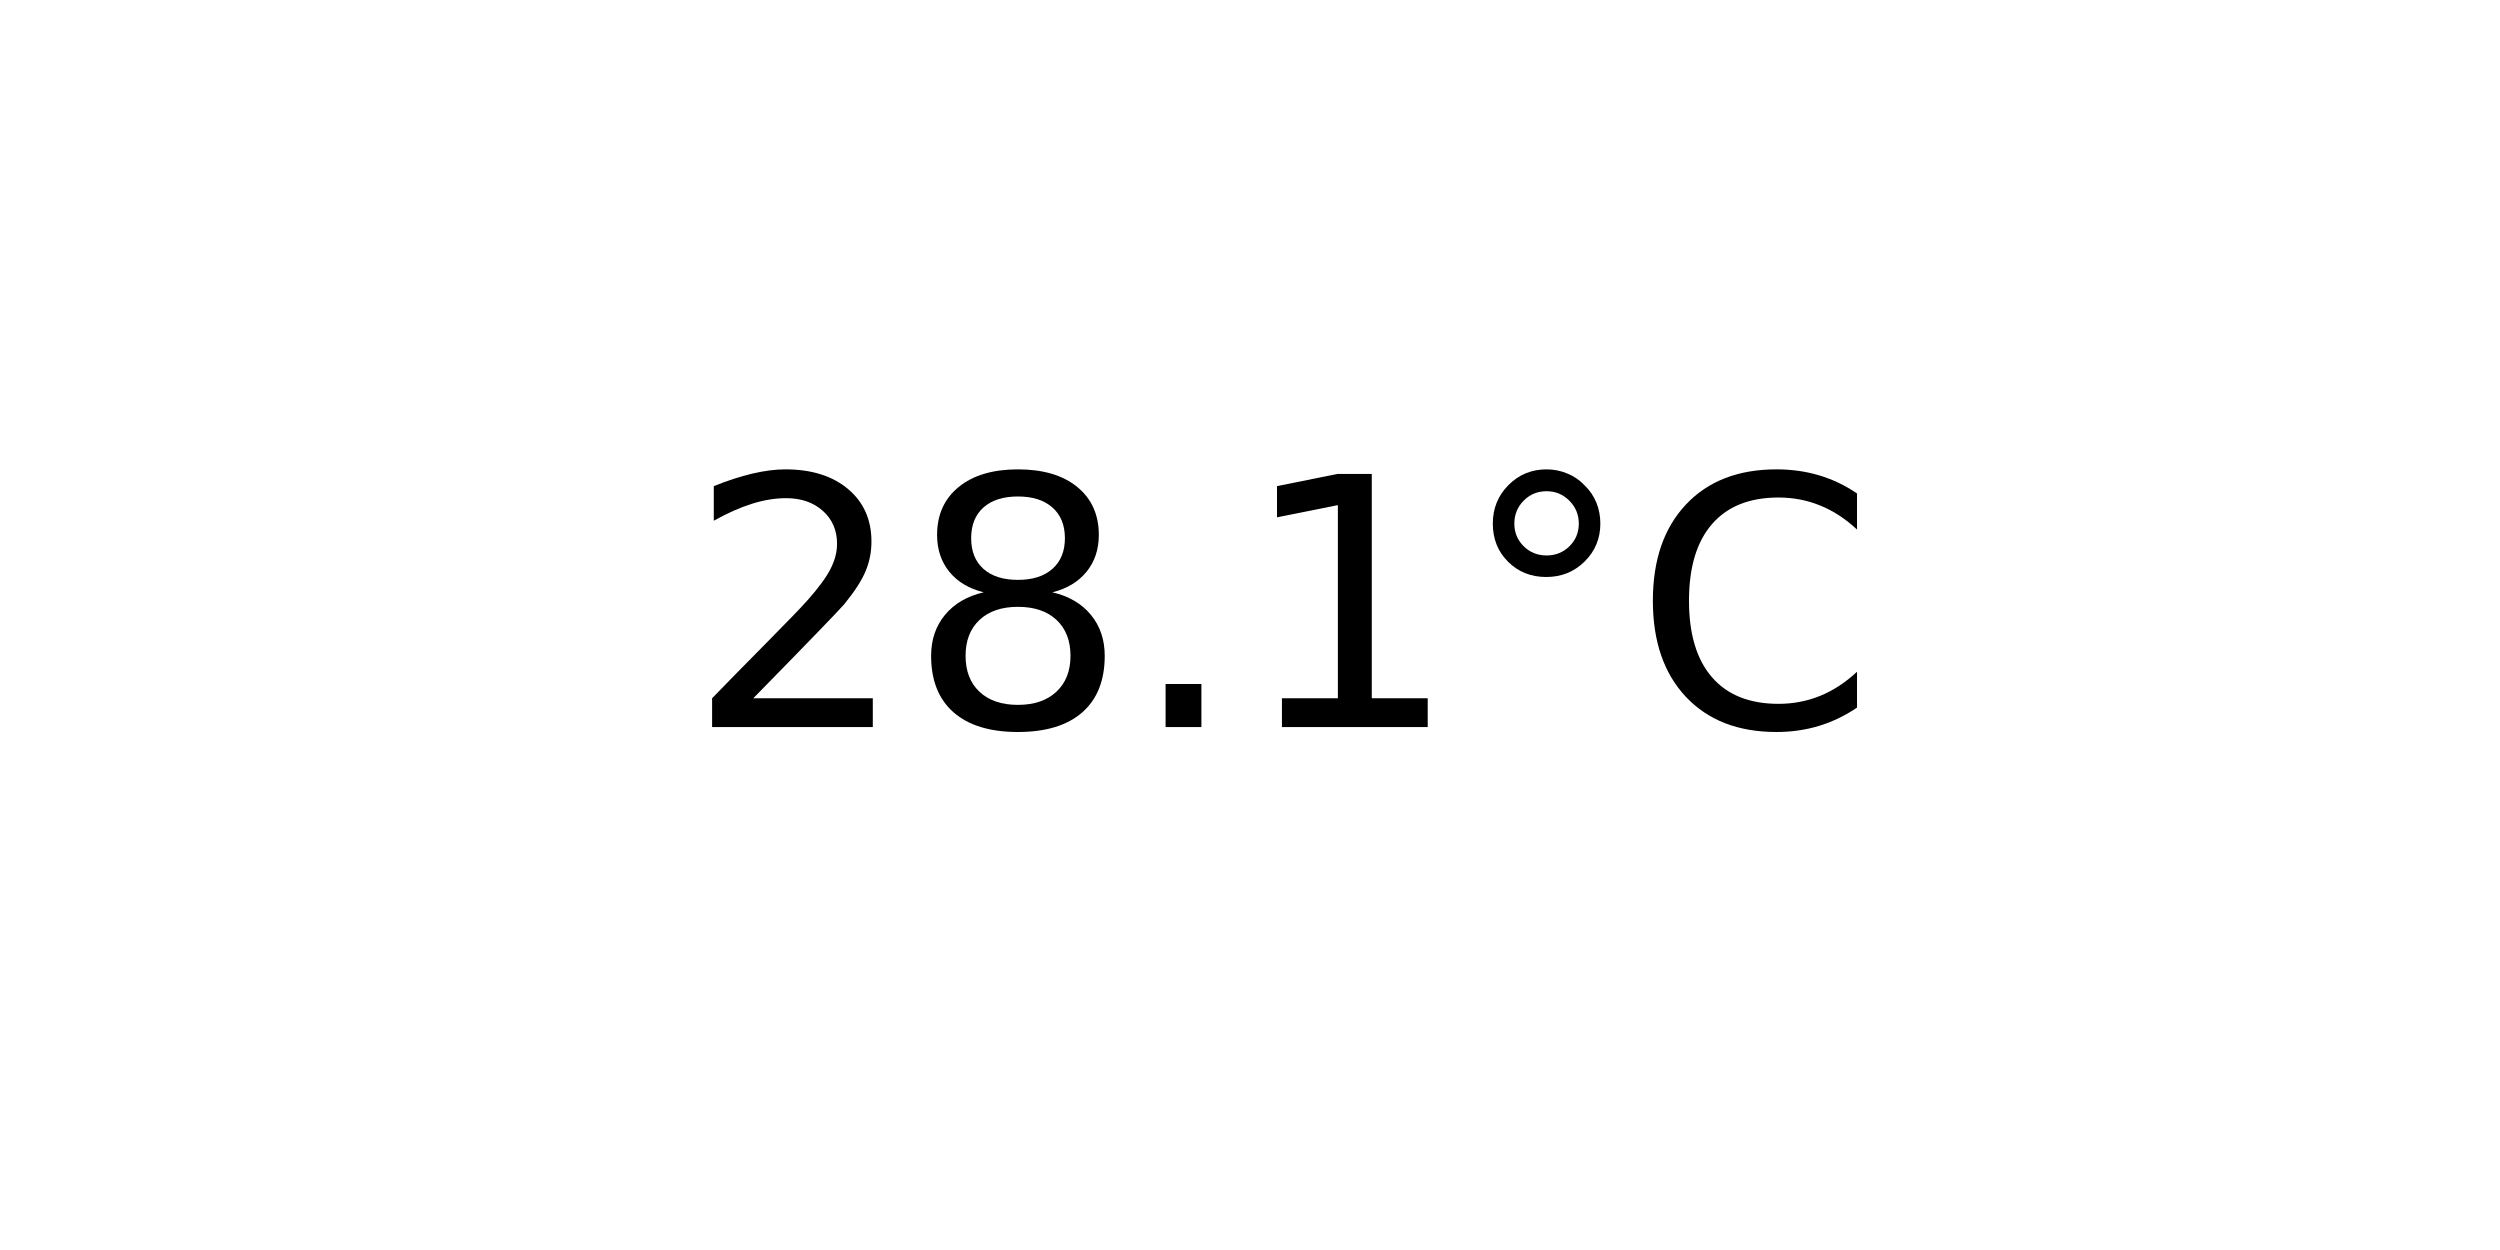
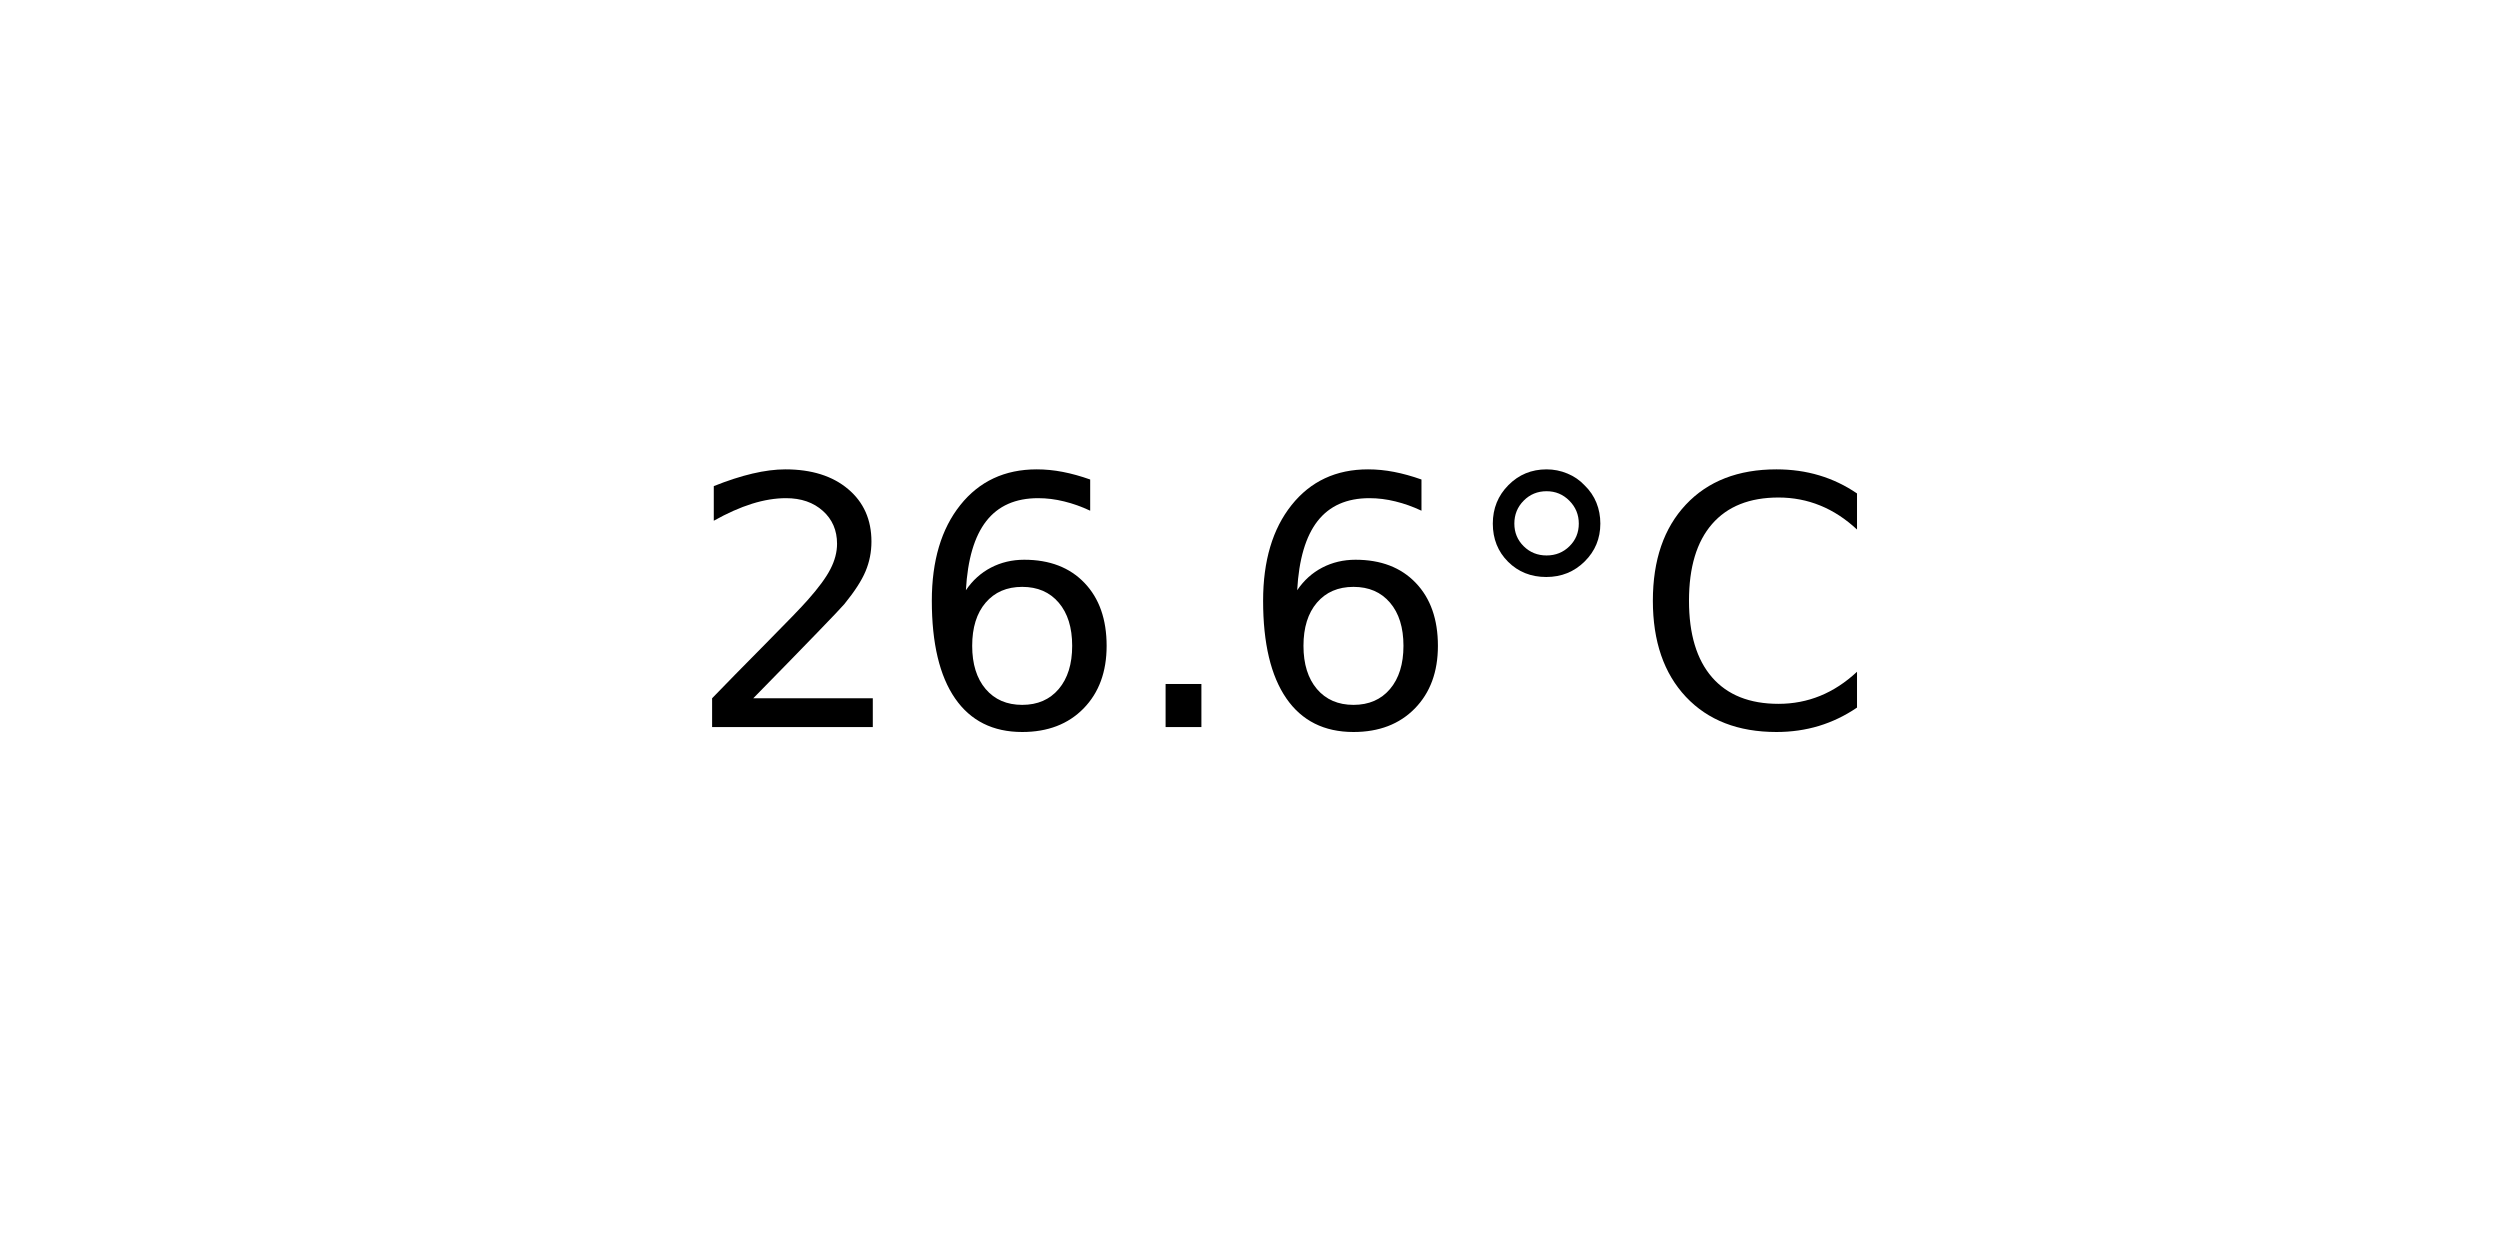
<svg xmlns="http://www.w3.org/2000/svg" xmlns:xlink="http://www.w3.org/1999/xlink" width="72pt" height="36pt" viewBox="0 0 72 36" version="1.1">
  <defs>
    <style type="text/css">*{stroke-linejoin: round; stroke-linecap: butt}</style>
  </defs>
  <g id="figure_1">
    <g id="axes_1">
      <g id="text_1">
        <g transform="translate(19.77578 20.93937) scale(0.1 -0.1)">
          <defs>
            <path id="DejaVuSans-32" d="M 1228 531  L 3431 531  L 3431 0  L 469 0  L 469 531  Q 828 903 1448 1529  Q 2069 2156 2228 2338  Q 2531 2678 2651 2914  Q 2772 3150 2772 3378  Q 2772 3750 2511 3984  Q 2250 4219 1831 4219  Q 1534 4219 1204 4116  Q 875 4013 500 3803  L 500 4441  Q 881 4594 1212 4672  Q 1544 4750 1819 4750  Q 2544 4750 2975 4387  Q 3406 4025 3406 3419  Q 3406 3131 3298 2873  Q 3191 2616 2906 2266  Q 2828 2175 2409 1742  Q 1991 1309 1228 531  z " transform="scale(0.015625)" />
-             <path id="DejaVuSans-38" d="M 2034 2216  Q 1584 2216 1326 1975  Q 1069 1734 1069 1313  Q 1069 891 1326 650  Q 1584 409 2034 409  Q 2484 409 2743 651  Q 3003 894 3003 1313  Q 3003 1734 2745 1975  Q 2488 2216 2034 2216  z M 1403 2484  Q 997 2584 770 2862  Q 544 3141 544 3541  Q 544 4100 942 4425  Q 1341 4750 2034 4750  Q 2731 4750 3128 4425  Q 3525 4100 3525 3541  Q 3525 3141 3298 2862  Q 3072 2584 2669 2484  Q 3125 2378 3379 2068  Q 3634 1759 3634 1313  Q 3634 634 3220 271  Q 2806 -91 2034 -91  Q 1263 -91 848 271  Q 434 634 434 1313  Q 434 1759 690 2068  Q 947 2378 1403 2484  z M 1172 3481  Q 1172 3119 1398 2916  Q 1625 2713 2034 2713  Q 2441 2713 2670 2916  Q 2900 3119 2900 3481  Q 2900 3844 2670 4047  Q 2441 4250 2034 4250  Q 1625 4250 1398 4047  Q 1172 3844 1172 3481  z " transform="scale(0.015625)" />
+             <path id="DejaVuSans-36" d="M 2113 2584  Q 1688 2584 1439 2293  Q 1191 2003 1191 1497  Q 1191 994 1439 701  Q 1688 409 2113 409  Q 2538 409 2786 701  Q 3034 994 3034 1497  Q 3034 2003 2786 2293  Q 2538 2584 2113 2584  z M 3366 4563  L 3366 3988  Q 3128 4100 2886 4159  Q 2644 4219 2406 4219  Q 1781 4219 1451 3797  Q 1122 3375 1075 2522  Q 1259 2794 1537 2939  Q 1816 3084 2150 3084  Q 2853 3084 3261 2657  Q 3669 2231 3669 1497  Q 3669 778 3244 343  Q 2819 -91 2113 -91  Q 1303 -91 875 529  Q 447 1150 447 2328  Q 447 3434 972 4092  Q 1497 4750 2381 4750  Q 2619 4750 2861 4703  Q 3103 4656 3366 4563  z " transform="scale(0.015625)" />
            <path id="DejaVuSans-2e" d="M 684 794  L 1344 794  L 1344 0  L 684 0  L 684 794  z " transform="scale(0.015625)" />
-             <path id="DejaVuSans-31" d="M 794 531  L 1825 531  L 1825 4091  L 703 3866  L 703 4441  L 1819 4666  L 2450 4666  L 2450 531  L 3481 531  L 3481 0  L 794 0  L 794 531  z " transform="scale(0.015625)" />
            <path id="DejaVuSans-b0" d="M 1600 4347  Q 1350 4347 1178 4173  Q 1006 4000 1006 3750  Q 1006 3503 1178 3333  Q 1350 3163 1600 3163  Q 1850 3163 2022 3333  Q 2194 3503 2194 3750  Q 2194 3997 2020 4172  Q 1847 4347 1600 4347  z M 1600 4750  Q 1800 4750 1984 4673  Q 2169 4597 2303 4453  Q 2447 4313 2519 4134  Q 2591 3956 2591 3750  Q 2591 3338 2302 3052  Q 2013 2766 1594 2766  Q 1172 2766 890 3047  Q 609 3328 609 3750  Q 609 4169 896 4459  Q 1184 4750 1600 4750  z " transform="scale(0.015625)" />
            <path id="DejaVuSans-43" d="M 4122 4306  L 4122 3641  Q 3803 3938 3442 4084  Q 3081 4231 2675 4231  Q 1875 4231 1450 3742  Q 1025 3253 1025 2328  Q 1025 1406 1450 917  Q 1875 428 2675 428  Q 3081 428 3442 575  Q 3803 722 4122 1019  L 4122 359  Q 3791 134 3420 21  Q 3050 -91 2638 -91  Q 1578 -91 968 557  Q 359 1206 359 2328  Q 359 3453 968 4101  Q 1578 4750 2638 4750  Q 3056 4750 3426 4639  Q 3797 4528 4122 4306  z " transform="scale(0.015625)" />
          </defs>
          <use xlink:href="#DejaVuSans-32" />
-           <use xlink:href="#DejaVuSans-38" x="63.623" />
+           <use xlink:href="#DejaVuSans-36" x="63.623" />
          <use xlink:href="#DejaVuSans-2e" x="127.246" />
-           <use xlink:href="#DejaVuSans-31" x="159.033" />
+           <use xlink:href="#DejaVuSans-36" x="159.033" />
          <use xlink:href="#DejaVuSans-b0" x="222.656" />
          <use xlink:href="#DejaVuSans-43" x="272.656" />
        </g>
      </g>
    </g>
  </g>
</svg>
